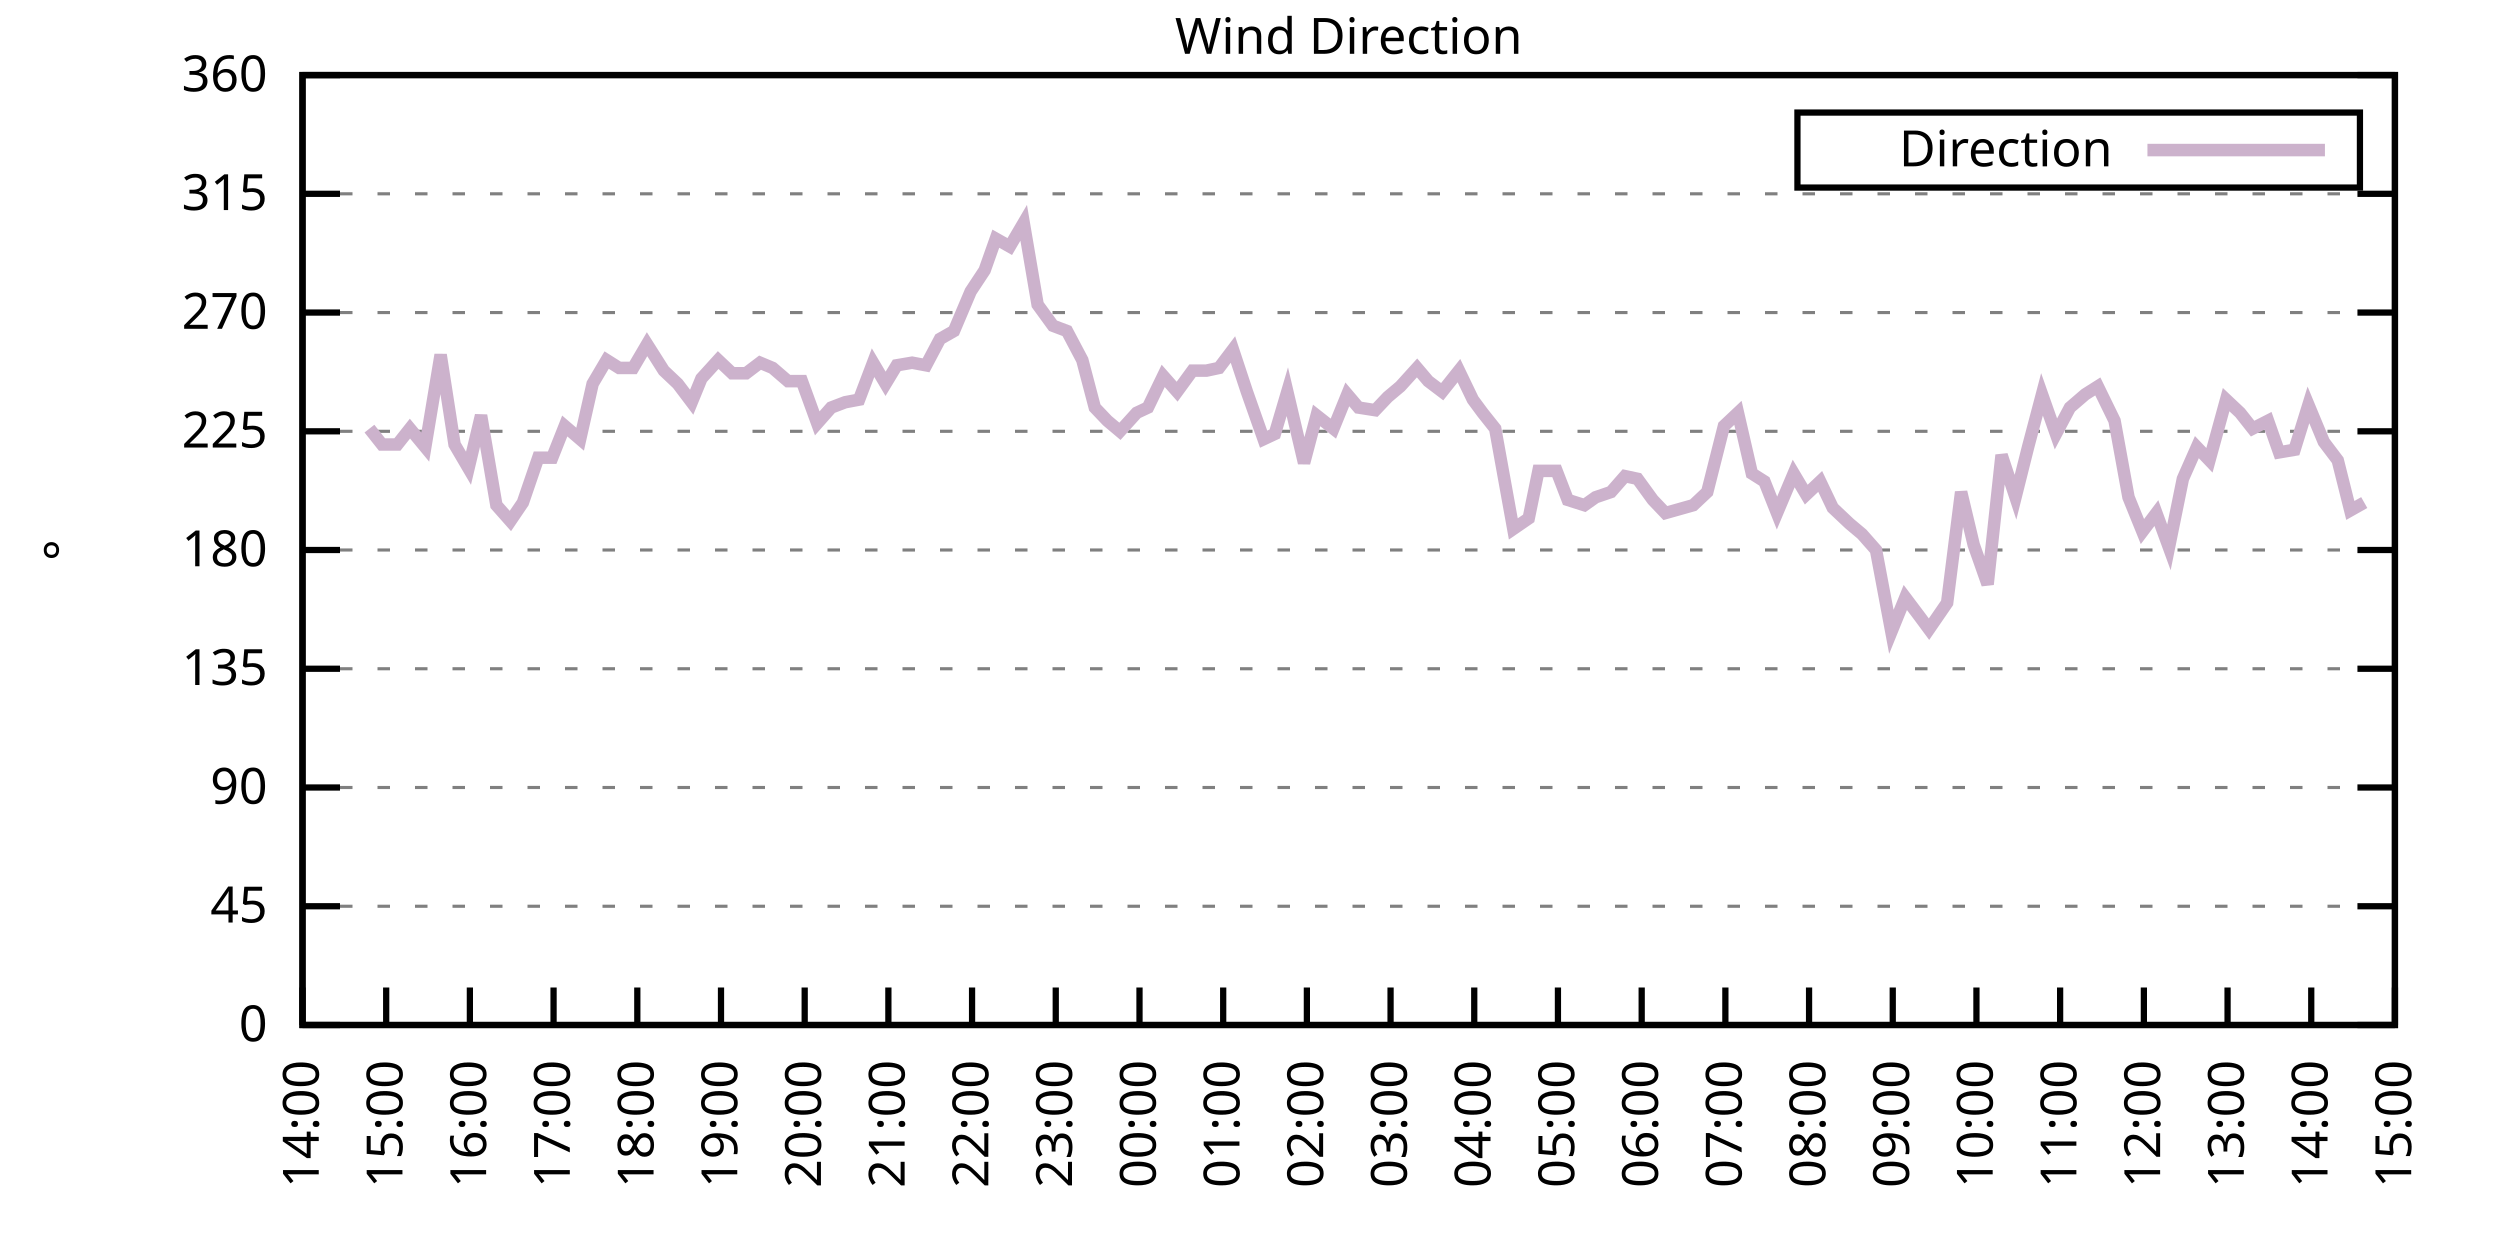
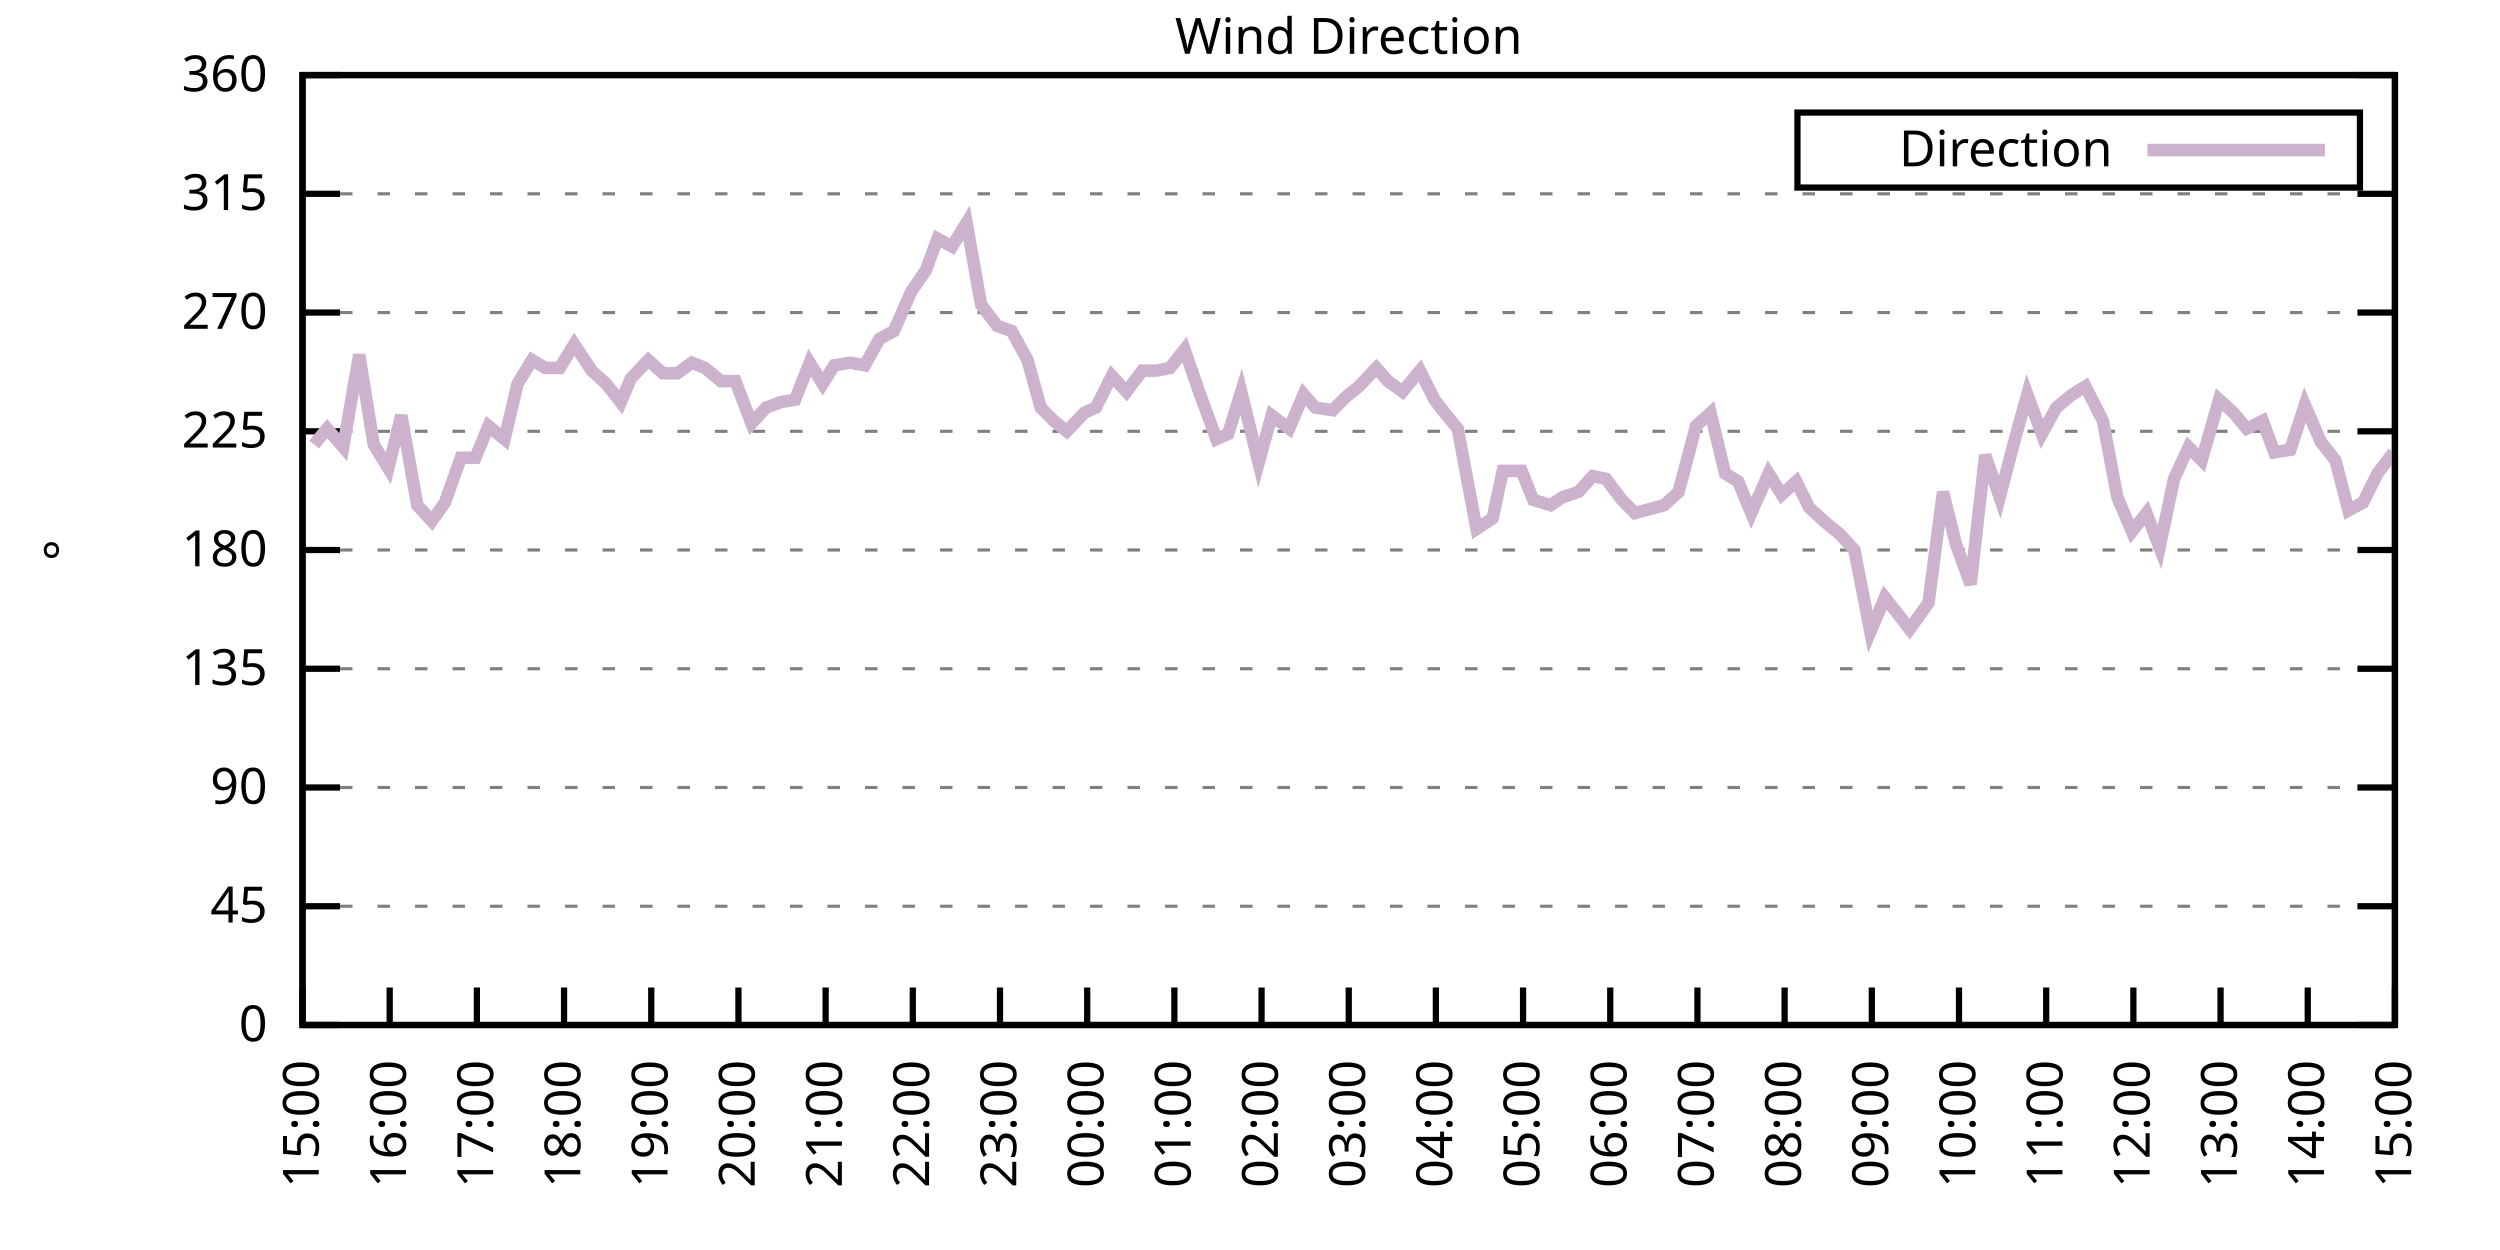
<svg xmlns="http://www.w3.org/2000/svg" xmlns:xlink="http://www.w3.org/1999/xlink" width="400" height="200" viewBox="0 0 400 200">
  <g id="gnuplot_canvas">
    <rect x="0" y="0" width="400" height="200" fill="none" />
    <defs>
      <circle id="gpDot" r="0.5" stroke-width="0.5" stroke="currentColor" />
      <path id="gpPt0" stroke-width="0.333" stroke="currentColor" d="M-1,0 h2 M0,-1 v2" />
      <path id="gpPt1" stroke-width="0.333" stroke="currentColor" d="M-1,-1 L1,1 M1,-1 L-1,1" />
      <path id="gpPt2" stroke-width="0.333" stroke="currentColor" d="M-1,0 L1,0 M0,-1 L0,1 M-1,-1 L1,1 M-1,1 L1,-1" />
      <rect id="gpPt3" stroke-width="0.333" stroke="currentColor" x="-1" y="-1" width="2" height="2" />
      <rect id="gpPt4" stroke-width="0.333" stroke="currentColor" fill="currentColor" x="-1" y="-1" width="2" height="2" />
      <circle id="gpPt5" stroke-width="0.333" stroke="currentColor" cx="0" cy="0" r="1" />
      <use xlink:href="#gpPt5" id="gpPt6" fill="currentColor" stroke="none" />
      <path id="gpPt7" stroke-width="0.333" stroke="currentColor" d="M0,-1.33 L-1.33,0.67 L1.33,0.67 z" />
      <use xlink:href="#gpPt7" id="gpPt8" fill="currentColor" stroke="none" />
      <use xlink:href="#gpPt7" id="gpPt9" stroke="currentColor" transform="rotate(180)" />
      <use xlink:href="#gpPt9" id="gpPt10" fill="currentColor" stroke="none" />
      <use xlink:href="#gpPt3" id="gpPt11" stroke="currentColor" transform="rotate(45)" />
      <use xlink:href="#gpPt11" id="gpPt12" fill="currentColor" stroke="none" />
      <path id="gpPt13" stroke-width="0.333" stroke="currentColor" d="M0,1.330 L1.265,0.411 L0.782,-1.067 L-0.782,-1.076 L-1.265,0.411 z" />
      <use xlink:href="#gpPt13" id="gpPt14" fill="currentColor" stroke="none" />
      <filter id="textbox" filterUnits="objectBoundingBox" x="0" y="0" height="1" width="1">
        <feFlood flood-color="white" flood-opacity="1" result="bgnd" />
        <feComposite in="SourceGraphic" in2="bgnd" operator="atop" />
      </filter>
      <filter id="greybox" filterUnits="objectBoundingBox" x="0" y="0" height="1" width="1">
        <feFlood flood-color="lightgrey" flood-opacity="1" result="grey" />
        <feComposite in="SourceGraphic" in2="grey" operator="atop" />
      </filter>
    </defs>
    <g fill="none" color="white" stroke="currentColor" stroke-width="1.00" stroke-linecap="butt" stroke-linejoin="miter">
</g>
    <g fill="none" color="black" stroke="currentColor" stroke-width="1.00" stroke-linecap="butt" stroke-linejoin="miter">
      <g stroke="none" shape-rendering="crispEdges">
        <polygon fill="rgb(255, 255, 255)" points="48.40,164.00 383.18,164.00 383.18,12.02 48.40,12.02 " />
      </g>
    </g>
    <g fill="none" color="black" stroke="currentColor" stroke-width="1.00" stroke-linecap="butt" stroke-linejoin="miter">
</g>
    <g fill="none" color="black" stroke="black" stroke-width="0.50" stroke-linecap="butt" stroke-linejoin="miter">
</g>
    <g fill="none" color="gray" stroke="currentColor" stroke-width="0.50" stroke-linecap="butt" stroke-linejoin="miter">
      <path stroke="gray" stroke-dasharray="2,4" class="gridline" d="M48.40,164.00 L383.19,164.00  " />
    </g>
    <g fill="none" color="gray" stroke="gray" stroke-width="1.00" stroke-linecap="butt" stroke-linejoin="miter">
</g>
    <g fill="none" color="black" stroke="currentColor" stroke-width="1.00" stroke-linecap="butt" stroke-linejoin="miter">
      <path stroke="black" d="M48.40,164.00 L54.40,164.00 M383.19,164.00 L377.19,164.00  " />
      <g transform="translate(42.80,166.60)" stroke="none" fill="black" font-family="Sans" font-size="8.00" text-anchor="end">
        <text>
          <tspan font-family="Sans"> 0</tspan>
        </text>
      </g>
    </g>
    <g fill="none" color="black" stroke="currentColor" stroke-width="1.00" stroke-linecap="butt" stroke-linejoin="miter">
</g>
    <g fill="none" color="black" stroke="black" stroke-width="0.50" stroke-linecap="butt" stroke-linejoin="miter">
</g>
    <g fill="none" color="gray" stroke="currentColor" stroke-width="0.50" stroke-linecap="butt" stroke-linejoin="miter">
      <path stroke="gray" stroke-dasharray="2,4" class="gridline" d="M48.40,145.00 L383.19,145.00  " />
    </g>
    <g fill="none" color="gray" stroke="gray" stroke-width="1.00" stroke-linecap="butt" stroke-linejoin="miter">
</g>
    <g fill="none" color="black" stroke="currentColor" stroke-width="1.00" stroke-linecap="butt" stroke-linejoin="miter">
      <path stroke="black" d="M48.40,145.00 L54.40,145.00 M383.19,145.00 L377.19,145.00  " />
      <g transform="translate(42.80,147.60)" stroke="none" fill="black" font-family="Sans" font-size="8.00" text-anchor="end">
        <text>
          <tspan font-family="Sans"> 45</tspan>
        </text>
      </g>
    </g>
    <g fill="none" color="black" stroke="currentColor" stroke-width="1.00" stroke-linecap="butt" stroke-linejoin="miter">
</g>
    <g fill="none" color="black" stroke="black" stroke-width="0.50" stroke-linecap="butt" stroke-linejoin="miter">
</g>
    <g fill="none" color="gray" stroke="currentColor" stroke-width="0.50" stroke-linecap="butt" stroke-linejoin="miter">
      <path stroke="gray" stroke-dasharray="2,4" class="gridline" d="M48.40,126.00 L383.19,126.00  " />
    </g>
    <g fill="none" color="gray" stroke="gray" stroke-width="1.00" stroke-linecap="butt" stroke-linejoin="miter">
</g>
    <g fill="none" color="black" stroke="currentColor" stroke-width="1.00" stroke-linecap="butt" stroke-linejoin="miter">
      <path stroke="black" d="M48.40,126.00 L54.40,126.00 M383.19,126.00 L377.19,126.00  " />
      <g transform="translate(42.80,128.60)" stroke="none" fill="black" font-family="Sans" font-size="8.00" text-anchor="end">
        <text>
          <tspan font-family="Sans"> 90</tspan>
        </text>
      </g>
    </g>
    <g fill="none" color="black" stroke="currentColor" stroke-width="1.00" stroke-linecap="butt" stroke-linejoin="miter">
</g>
    <g fill="none" color="black" stroke="black" stroke-width="0.50" stroke-linecap="butt" stroke-linejoin="miter">
</g>
    <g fill="none" color="gray" stroke="currentColor" stroke-width="0.50" stroke-linecap="butt" stroke-linejoin="miter">
      <path stroke="gray" stroke-dasharray="2,4" class="gridline" d="M48.40,107.00 L383.19,107.00  " />
    </g>
    <g fill="none" color="gray" stroke="gray" stroke-width="1.00" stroke-linecap="butt" stroke-linejoin="miter">
</g>
    <g fill="none" color="black" stroke="currentColor" stroke-width="1.00" stroke-linecap="butt" stroke-linejoin="miter">
      <path stroke="black" d="M48.40,107.00 L54.40,107.00 M383.19,107.00 L377.19,107.00  " />
      <g transform="translate(42.80,109.60)" stroke="none" fill="black" font-family="Sans" font-size="8.00" text-anchor="end">
        <text>
          <tspan font-family="Sans"> 135</tspan>
        </text>
      </g>
    </g>
    <g fill="none" color="black" stroke="currentColor" stroke-width="1.00" stroke-linecap="butt" stroke-linejoin="miter">
</g>
    <g fill="none" color="black" stroke="black" stroke-width="0.50" stroke-linecap="butt" stroke-linejoin="miter">
</g>
    <g fill="none" color="gray" stroke="currentColor" stroke-width="0.50" stroke-linecap="butt" stroke-linejoin="miter">
      <path stroke="gray" stroke-dasharray="2,4" class="gridline" d="M48.40,88.00 L383.19,88.00  " />
    </g>
    <g fill="none" color="gray" stroke="gray" stroke-width="1.00" stroke-linecap="butt" stroke-linejoin="miter">
</g>
    <g fill="none" color="black" stroke="currentColor" stroke-width="1.00" stroke-linecap="butt" stroke-linejoin="miter">
      <path stroke="black" d="M48.40,88.00 L54.40,88.00 M383.19,88.00 L377.19,88.00  " />
      <g transform="translate(42.80,90.60)" stroke="none" fill="black" font-family="Sans" font-size="8.00" text-anchor="end">
        <text>
          <tspan font-family="Sans"> 180</tspan>
        </text>
      </g>
    </g>
    <g fill="none" color="black" stroke="currentColor" stroke-width="1.00" stroke-linecap="butt" stroke-linejoin="miter">
</g>
    <g fill="none" color="black" stroke="black" stroke-width="0.50" stroke-linecap="butt" stroke-linejoin="miter">
</g>
    <g fill="none" color="gray" stroke="currentColor" stroke-width="0.50" stroke-linecap="butt" stroke-linejoin="miter">
      <path stroke="gray" stroke-dasharray="2,4" class="gridline" d="M48.40,69.01 L383.19,69.01  " />
    </g>
    <g fill="none" color="gray" stroke="gray" stroke-width="1.00" stroke-linecap="butt" stroke-linejoin="miter">
</g>
    <g fill="none" color="black" stroke="currentColor" stroke-width="1.00" stroke-linecap="butt" stroke-linejoin="miter">
      <path stroke="black" d="M48.40,69.01 L54.40,69.01 M383.19,69.01 L377.19,69.01  " />
      <g transform="translate(42.80,71.61)" stroke="none" fill="black" font-family="Sans" font-size="8.00" text-anchor="end">
        <text>
          <tspan font-family="Sans"> 225</tspan>
        </text>
      </g>
    </g>
    <g fill="none" color="black" stroke="currentColor" stroke-width="1.00" stroke-linecap="butt" stroke-linejoin="miter">
</g>
    <g fill="none" color="black" stroke="black" stroke-width="0.50" stroke-linecap="butt" stroke-linejoin="miter">
</g>
    <g fill="none" color="gray" stroke="currentColor" stroke-width="0.50" stroke-linecap="butt" stroke-linejoin="miter">
      <path stroke="gray" stroke-dasharray="2,4" class="gridline" d="M48.40,50.01 L383.19,50.01  " />
    </g>
    <g fill="none" color="gray" stroke="gray" stroke-width="1.00" stroke-linecap="butt" stroke-linejoin="miter">
</g>
    <g fill="none" color="black" stroke="currentColor" stroke-width="1.00" stroke-linecap="butt" stroke-linejoin="miter">
      <path stroke="black" d="M48.40,50.01 L54.40,50.01 M383.19,50.01 L377.19,50.01  " />
      <g transform="translate(42.80,52.61)" stroke="none" fill="black" font-family="Sans" font-size="8.00" text-anchor="end">
        <text>
          <tspan font-family="Sans"> 270</tspan>
        </text>
      </g>
    </g>
    <g fill="none" color="black" stroke="currentColor" stroke-width="1.00" stroke-linecap="butt" stroke-linejoin="miter">
</g>
    <g fill="none" color="black" stroke="black" stroke-width="0.50" stroke-linecap="butt" stroke-linejoin="miter">
</g>
    <g fill="none" color="gray" stroke="currentColor" stroke-width="0.50" stroke-linecap="butt" stroke-linejoin="miter">
      <path stroke="gray" stroke-dasharray="2,4" class="gridline" d="M48.40,31.01 L383.19,31.01  " />
    </g>
    <g fill="none" color="gray" stroke="gray" stroke-width="1.00" stroke-linecap="butt" stroke-linejoin="miter">
</g>
    <g fill="none" color="black" stroke="currentColor" stroke-width="1.00" stroke-linecap="butt" stroke-linejoin="miter">
      <path stroke="black" d="M48.40,31.01 L54.40,31.01 M383.19,31.01 L377.19,31.01  " />
      <g transform="translate(42.80,33.61)" stroke="none" fill="black" font-family="Sans" font-size="8.00" text-anchor="end">
        <text>
          <tspan font-family="Sans"> 315</tspan>
        </text>
      </g>
    </g>
    <g fill="none" color="black" stroke="currentColor" stroke-width="1.00" stroke-linecap="butt" stroke-linejoin="miter">
</g>
    <g fill="none" color="black" stroke="black" stroke-width="0.50" stroke-linecap="butt" stroke-linejoin="miter">
</g>
    <g fill="none" color="gray" stroke="currentColor" stroke-width="0.50" stroke-linecap="butt" stroke-linejoin="miter">
      <path stroke="gray" stroke-dasharray="2,4" class="gridline" d="M48.40,12.01 L383.19,12.01  " />
    </g>
    <g fill="none" color="gray" stroke="gray" stroke-width="1.00" stroke-linecap="butt" stroke-linejoin="miter">
</g>
    <g fill="none" color="black" stroke="currentColor" stroke-width="1.00" stroke-linecap="butt" stroke-linejoin="miter">
      <path stroke="black" d="M48.40,12.01 L54.40,12.01 M383.19,12.01 L377.19,12.01  " />
      <g transform="translate(42.80,14.61)" stroke="none" fill="black" font-family="Sans" font-size="8.00" text-anchor="end">
        <text>
          <tspan font-family="Sans"> 360</tspan>
        </text>
      </g>
    </g>
    <g fill="none" color="black" stroke="currentColor" stroke-width="1.00" stroke-linecap="butt" stroke-linejoin="miter">
      <path stroke="black" d="M48.40,164.00 L48.40,158.00  " />
      <g transform="translate(51.00,169.60) rotate(270.00)" stroke="none" fill="black" font-family="Sans" font-size="8.00" text-anchor="end">
        <text>
-           <tspan font-family="Sans">14:00</tspan>
-         </text>
-       </g>
-     </g>
-     <g fill="none" color="black" stroke="currentColor" stroke-width="1.00" stroke-linecap="butt" stroke-linejoin="miter">
-       <path stroke="black" d="M61.79,164.00 L61.79,158.00  " />
-       <g transform="translate(64.39,169.60) rotate(270.00)" stroke="none" fill="black" font-family="Sans" font-size="8.00" text-anchor="end">
-         <text>
          <tspan font-family="Sans">15:00</tspan>
        </text>
      </g>
    </g>
    <g fill="none" color="black" stroke="currentColor" stroke-width="1.00" stroke-linecap="butt" stroke-linejoin="miter">
-       <path stroke="black" d="M75.18,164.00 L75.18,158.00  " />
-       <g transform="translate(77.78,169.60) rotate(270.00)" stroke="none" fill="black" font-family="Sans" font-size="8.00" text-anchor="end">
+       <path stroke="black" d="M62.35,164.00 L62.35,158.00  " />
+       <g transform="translate(64.95,169.60) rotate(270.00)" stroke="none" fill="black" font-family="Sans" font-size="8.00" text-anchor="end">
        <text>
          <tspan font-family="Sans">16:00</tspan>
        </text>
      </g>
    </g>
    <g fill="none" color="black" stroke="currentColor" stroke-width="1.00" stroke-linecap="butt" stroke-linejoin="miter">
-       <path stroke="black" d="M88.57,164.00 L88.57,158.00  " />
-       <g transform="translate(91.17,169.60) rotate(270.00)" stroke="none" fill="black" font-family="Sans" font-size="8.00" text-anchor="end">
+       <path stroke="black" d="M76.30,164.00 L76.30,158.00  " />
+       <g transform="translate(78.90,169.60) rotate(270.00)" stroke="none" fill="black" font-family="Sans" font-size="8.00" text-anchor="end">
        <text>
          <tspan font-family="Sans">17:00</tspan>
        </text>
      </g>
    </g>
    <g fill="none" color="black" stroke="currentColor" stroke-width="1.00" stroke-linecap="butt" stroke-linejoin="miter">
-       <path stroke="black" d="M101.97,164.00 L101.97,158.00  " />
-       <g transform="translate(104.57,169.60) rotate(270.00)" stroke="none" fill="black" font-family="Sans" font-size="8.00" text-anchor="end">
+       <path stroke="black" d="M90.25,164.00 L90.25,158.00  " />
+       <g transform="translate(92.85,169.60) rotate(270.00)" stroke="none" fill="black" font-family="Sans" font-size="8.00" text-anchor="end">
        <text>
          <tspan font-family="Sans">18:00</tspan>
        </text>
      </g>
    </g>
    <g fill="none" color="black" stroke="currentColor" stroke-width="1.00" stroke-linecap="butt" stroke-linejoin="miter">
-       <path stroke="black" d="M115.36,164.00 L115.36,158.00  " />
-       <g transform="translate(117.96,169.60) rotate(270.00)" stroke="none" fill="black" font-family="Sans" font-size="8.00" text-anchor="end">
+       <path stroke="black" d="M104.20,164.00 L104.20,158.00  " />
+       <g transform="translate(106.80,169.60) rotate(270.00)" stroke="none" fill="black" font-family="Sans" font-size="8.00" text-anchor="end">
        <text>
          <tspan font-family="Sans">19:00</tspan>
        </text>
      </g>
    </g>
    <g fill="none" color="black" stroke="currentColor" stroke-width="1.00" stroke-linecap="butt" stroke-linejoin="miter">
-       <path stroke="black" d="M128.75,164.00 L128.75,158.00  " />
-       <g transform="translate(131.35,169.60) rotate(270.00)" stroke="none" fill="black" font-family="Sans" font-size="8.00" text-anchor="end">
+       <path stroke="black" d="M118.15,164.00 L118.15,158.00  " />
+       <g transform="translate(120.75,169.60) rotate(270.00)" stroke="none" fill="black" font-family="Sans" font-size="8.00" text-anchor="end">
        <text>
          <tspan font-family="Sans">20:00</tspan>
        </text>
      </g>
    </g>
    <g fill="none" color="black" stroke="currentColor" stroke-width="1.00" stroke-linecap="butt" stroke-linejoin="miter">
-       <path stroke="black" d="M142.14,164.00 L142.14,158.00  " />
-       <g transform="translate(144.74,169.60) rotate(270.00)" stroke="none" fill="black" font-family="Sans" font-size="8.00" text-anchor="end">
+       <path stroke="black" d="M132.10,164.00 L132.10,158.00  " />
+       <g transform="translate(134.70,169.60) rotate(270.00)" stroke="none" fill="black" font-family="Sans" font-size="8.00" text-anchor="end">
        <text>
          <tspan font-family="Sans">21:00</tspan>
        </text>
      </g>
    </g>
    <g fill="none" color="black" stroke="currentColor" stroke-width="1.00" stroke-linecap="butt" stroke-linejoin="miter">
-       <path stroke="black" d="M155.53,164.00 L155.53,158.00  " />
-       <g transform="translate(158.13,169.60) rotate(270.00)" stroke="none" fill="black" font-family="Sans" font-size="8.00" text-anchor="end">
+       <path stroke="black" d="M146.05,164.00 L146.05,158.00  " />
+       <g transform="translate(148.65,169.60) rotate(270.00)" stroke="none" fill="black" font-family="Sans" font-size="8.00" text-anchor="end">
        <text>
          <tspan font-family="Sans">22:00</tspan>
        </text>
      </g>
    </g>
    <g fill="none" color="black" stroke="currentColor" stroke-width="1.00" stroke-linecap="butt" stroke-linejoin="miter">
-       <path stroke="black" d="M168.92,164.00 L168.92,158.00  " />
-       <g transform="translate(171.52,169.60) rotate(270.00)" stroke="none" fill="black" font-family="Sans" font-size="8.00" text-anchor="end">
+       <path stroke="black" d="M160.00,164.00 L160.00,158.00  " />
+       <g transform="translate(162.60,169.60) rotate(270.00)" stroke="none" fill="black" font-family="Sans" font-size="8.00" text-anchor="end">
        <text>
          <tspan font-family="Sans">23:00</tspan>
        </text>
      </g>
    </g>
    <g fill="none" color="black" stroke="currentColor" stroke-width="1.00" stroke-linecap="butt" stroke-linejoin="miter">
-       <path stroke="black" d="M182.32,164.00 L182.32,158.00  " />
-       <g transform="translate(184.92,169.60) rotate(270.00)" stroke="none" fill="black" font-family="Sans" font-size="8.00" text-anchor="end">
+       <path stroke="black" d="M173.95,164.00 L173.95,158.00  " />
+       <g transform="translate(176.55,169.60) rotate(270.00)" stroke="none" fill="black" font-family="Sans" font-size="8.00" text-anchor="end">
        <text>
          <tspan font-family="Sans">00:00</tspan>
        </text>
      </g>
    </g>
    <g fill="none" color="black" stroke="currentColor" stroke-width="1.00" stroke-linecap="butt" stroke-linejoin="miter">
-       <path stroke="black" d="M195.71,164.00 L195.71,158.00  " />
-       <g transform="translate(198.31,169.60) rotate(270.00)" stroke="none" fill="black" font-family="Sans" font-size="8.00" text-anchor="end">
+       <path stroke="black" d="M187.90,164.00 L187.90,158.00  " />
+       <g transform="translate(190.50,169.60) rotate(270.00)" stroke="none" fill="black" font-family="Sans" font-size="8.00" text-anchor="end">
        <text>
          <tspan font-family="Sans">01:00</tspan>
        </text>
      </g>
    </g>
    <g fill="none" color="black" stroke="currentColor" stroke-width="1.00" stroke-linecap="butt" stroke-linejoin="miter">
-       <path stroke="black" d="M209.10,164.00 L209.10,158.00  " />
-       <g transform="translate(211.70,169.60) rotate(270.00)" stroke="none" fill="black" font-family="Sans" font-size="8.00" text-anchor="end">
+       <path stroke="black" d="M201.85,164.00 L201.85,158.00  " />
+       <g transform="translate(204.45,169.60) rotate(270.00)" stroke="none" fill="black" font-family="Sans" font-size="8.00" text-anchor="end">
        <text>
          <tspan font-family="Sans">02:00</tspan>
        </text>
      </g>
    </g>
    <g fill="none" color="black" stroke="currentColor" stroke-width="1.00" stroke-linecap="butt" stroke-linejoin="miter">
-       <path stroke="black" d="M222.49,164.00 L222.49,158.00  " />
-       <g transform="translate(225.09,169.60) rotate(270.00)" stroke="none" fill="black" font-family="Sans" font-size="8.00" text-anchor="end">
+       <path stroke="black" d="M215.80,164.00 L215.80,158.00  " />
+       <g transform="translate(218.40,169.60) rotate(270.00)" stroke="none" fill="black" font-family="Sans" font-size="8.00" text-anchor="end">
        <text>
          <tspan font-family="Sans">03:00</tspan>
        </text>
      </g>
    </g>
    <g fill="none" color="black" stroke="currentColor" stroke-width="1.00" stroke-linecap="butt" stroke-linejoin="miter">
-       <path stroke="black" d="M235.88,164.00 L235.88,158.00  " />
-       <g transform="translate(238.48,169.60) rotate(270.00)" stroke="none" fill="black" font-family="Sans" font-size="8.00" text-anchor="end">
+       <path stroke="black" d="M229.74,164.00 L229.74,158.00  " />
+       <g transform="translate(232.34,169.60) rotate(270.00)" stroke="none" fill="black" font-family="Sans" font-size="8.00" text-anchor="end">
        <text>
          <tspan font-family="Sans">04:00</tspan>
        </text>
      </g>
    </g>
    <g fill="none" color="black" stroke="currentColor" stroke-width="1.00" stroke-linecap="butt" stroke-linejoin="miter">
-       <path stroke="black" d="M249.27,164.00 L249.27,158.00  " />
-       <g transform="translate(251.87,169.60) rotate(270.00)" stroke="none" fill="black" font-family="Sans" font-size="8.00" text-anchor="end">
+       <path stroke="black" d="M243.69,164.00 L243.69,158.00  " />
+       <g transform="translate(246.29,169.60) rotate(270.00)" stroke="none" fill="black" font-family="Sans" font-size="8.00" text-anchor="end">
        <text>
          <tspan font-family="Sans">05:00</tspan>
        </text>
      </g>
    </g>
    <g fill="none" color="black" stroke="currentColor" stroke-width="1.00" stroke-linecap="butt" stroke-linejoin="miter">
-       <path stroke="black" d="M262.67,164.00 L262.67,158.00  " />
-       <g transform="translate(265.27,169.60) rotate(270.00)" stroke="none" fill="black" font-family="Sans" font-size="8.00" text-anchor="end">
+       <path stroke="black" d="M257.64,164.00 L257.64,158.00  " />
+       <g transform="translate(260.24,169.60) rotate(270.00)" stroke="none" fill="black" font-family="Sans" font-size="8.00" text-anchor="end">
        <text>
          <tspan font-family="Sans">06:00</tspan>
        </text>
      </g>
    </g>
    <g fill="none" color="black" stroke="currentColor" stroke-width="1.00" stroke-linecap="butt" stroke-linejoin="miter">
-       <path stroke="black" d="M276.06,164.00 L276.06,158.00  " />
-       <g transform="translate(278.66,169.60) rotate(270.00)" stroke="none" fill="black" font-family="Sans" font-size="8.00" text-anchor="end">
+       <path stroke="black" d="M271.59,164.00 L271.59,158.00  " />
+       <g transform="translate(274.19,169.60) rotate(270.00)" stroke="none" fill="black" font-family="Sans" font-size="8.00" text-anchor="end">
        <text>
          <tspan font-family="Sans">07:00</tspan>
        </text>
      </g>
    </g>
    <g fill="none" color="black" stroke="currentColor" stroke-width="1.00" stroke-linecap="butt" stroke-linejoin="miter">
-       <path stroke="black" d="M289.45,164.00 L289.45,158.00  " />
-       <g transform="translate(292.05,169.60) rotate(270.00)" stroke="none" fill="black" font-family="Sans" font-size="8.00" text-anchor="end">
+       <path stroke="black" d="M285.54,164.00 L285.54,158.00  " />
+       <g transform="translate(288.14,169.60) rotate(270.00)" stroke="none" fill="black" font-family="Sans" font-size="8.00" text-anchor="end">
        <text>
          <tspan font-family="Sans">08:00</tspan>
        </text>
      </g>
    </g>
    <g fill="none" color="black" stroke="currentColor" stroke-width="1.00" stroke-linecap="butt" stroke-linejoin="miter">
-       <path stroke="black" d="M302.84,164.00 L302.84,158.00  " />
-       <g transform="translate(305.44,169.60) rotate(270.00)" stroke="none" fill="black" font-family="Sans" font-size="8.00" text-anchor="end">
+       <path stroke="black" d="M299.49,164.00 L299.49,158.00  " />
+       <g transform="translate(302.09,169.60) rotate(270.00)" stroke="none" fill="black" font-family="Sans" font-size="8.00" text-anchor="end">
        <text>
          <tspan font-family="Sans">09:00</tspan>
        </text>
      </g>
    </g>
    <g fill="none" color="black" stroke="currentColor" stroke-width="1.00" stroke-linecap="butt" stroke-linejoin="miter">
-       <path stroke="black" d="M316.23,164.00 L316.23,158.00  " />
-       <g transform="translate(318.83,169.60) rotate(270.00)" stroke="none" fill="black" font-family="Sans" font-size="8.00" text-anchor="end">
+       <path stroke="black" d="M313.44,164.00 L313.44,158.00  " />
+       <g transform="translate(316.04,169.60) rotate(270.00)" stroke="none" fill="black" font-family="Sans" font-size="8.00" text-anchor="end">
        <text>
          <tspan font-family="Sans">10:00</tspan>
        </text>
      </g>
    </g>
    <g fill="none" color="black" stroke="currentColor" stroke-width="1.00" stroke-linecap="butt" stroke-linejoin="miter">
-       <path stroke="black" d="M329.62,164.00 L329.62,158.00  " />
-       <g transform="translate(332.22,169.60) rotate(270.00)" stroke="none" fill="black" font-family="Sans" font-size="8.00" text-anchor="end">
+       <path stroke="black" d="M327.39,164.00 L327.39,158.00  " />
+       <g transform="translate(329.99,169.60) rotate(270.00)" stroke="none" fill="black" font-family="Sans" font-size="8.00" text-anchor="end">
        <text>
          <tspan font-family="Sans">11:00</tspan>
        </text>
      </g>
    </g>
    <g fill="none" color="black" stroke="currentColor" stroke-width="1.00" stroke-linecap="butt" stroke-linejoin="miter">
-       <path stroke="black" d="M343.02,164.00 L343.02,158.00  " />
-       <g transform="translate(345.62,169.60) rotate(270.00)" stroke="none" fill="black" font-family="Sans" font-size="8.00" text-anchor="end">
+       <path stroke="black" d="M341.34,164.00 L341.34,158.00  " />
+       <g transform="translate(343.94,169.60) rotate(270.00)" stroke="none" fill="black" font-family="Sans" font-size="8.00" text-anchor="end">
        <text>
          <tspan font-family="Sans">12:00</tspan>
        </text>
      </g>
    </g>
    <g fill="none" color="black" stroke="currentColor" stroke-width="1.00" stroke-linecap="butt" stroke-linejoin="miter">
-       <path stroke="black" d="M356.41,164.00 L356.41,158.00  " />
-       <g transform="translate(359.01,169.60) rotate(270.00)" stroke="none" fill="black" font-family="Sans" font-size="8.00" text-anchor="end">
+       <path stroke="black" d="M355.29,164.00 L355.29,158.00  " />
+       <g transform="translate(357.89,169.60) rotate(270.00)" stroke="none" fill="black" font-family="Sans" font-size="8.00" text-anchor="end">
        <text>
          <tspan font-family="Sans">13:00</tspan>
        </text>
      </g>
    </g>
    <g fill="none" color="black" stroke="currentColor" stroke-width="1.00" stroke-linecap="butt" stroke-linejoin="miter">
-       <path stroke="black" d="M369.80,164.00 L369.80,158.00  " />
-       <g transform="translate(372.40,169.60) rotate(270.00)" stroke="none" fill="black" font-family="Sans" font-size="8.00" text-anchor="end">
+       <path stroke="black" d="M369.24,164.00 L369.24,158.00  " />
+       <g transform="translate(371.84,169.60) rotate(270.00)" stroke="none" fill="black" font-family="Sans" font-size="8.00" text-anchor="end">
        <text>
          <tspan font-family="Sans">14:00</tspan>
        </text>
      </g>
    </g>
    <g fill="none" color="black" stroke="currentColor" stroke-width="1.00" stroke-linecap="butt" stroke-linejoin="miter">
      <path stroke="black" d="M383.19,164.00 L383.19,158.00  " />
      <g transform="translate(385.79,169.60) rotate(270.00)" stroke="none" fill="black" font-family="Sans" font-size="8.00" text-anchor="end">
        <text>
          <tspan font-family="Sans">15:00</tspan>
        </text>
      </g>
    </g>
    <g fill="none" color="black" stroke="currentColor" stroke-width="1.00" stroke-linecap="butt" stroke-linejoin="miter">
</g>
    <g fill="none" color="black" stroke="currentColor" stroke-width="1.00" stroke-linecap="butt" stroke-linejoin="miter">
      <path stroke="black" d="M48.40,12.01 L48.40,164.00 L383.19,164.00 L383.19,12.01 L48.40,12.01 Z  " />
    </g>
    <g fill="none" color="black" stroke="currentColor" stroke-width="1.00" stroke-linecap="butt" stroke-linejoin="miter">
</g>
    <g fill="none" color="black" stroke="currentColor" stroke-width="1.00" stroke-linecap="butt" stroke-linejoin="miter">
      <path stroke="black" d="M287.59,30.01 L287.59,18.01 L377.59,18.01 L377.59,30.01 L287.59,30.01 Z  " />
    </g>
    <g id="Wind_direction_plot_1">
      <g fill="none" color="white" stroke="black" stroke-width="2.00" stroke-linecap="butt" stroke-linejoin="miter">
</g>
      <g fill="none" color="black" stroke="currentColor" stroke-width="2.00" stroke-linecap="butt" stroke-linejoin="miter">
        <g transform="translate(337.99,26.61)" stroke="none" fill="black" font-family="Sans" font-size="8.00" text-anchor="end">
          <text>
            <tspan font-family="Sans">Direction</tspan>
          </text>
        </g>
      </g>
      <g fill="none" color="black" stroke="currentColor" stroke-width="2.00" stroke-linecap="butt" stroke-linejoin="miter">
-         <path stroke="rgb(204, 178, 204)" d="M343.59,24.01 L371.99,24.01 M59.11,68.58 L61.12,71.12 L63.58,71.12 L65.59,68.58 L68.04,71.54 L70.50,56.76   L72.73,71.12 L74.96,74.92 L76.97,66.47 L79.42,80.83 L81.66,83.36 L83.66,80.41 L86.12,73.23 L88.35,73.23   L90.36,68.16 L92.82,70.27 L94.82,61.41 L97.06,57.61 L99.06,58.87 L101.30,58.87 L103.53,55.07 L106.21,59.30   L108.44,61.41 L110.67,64.36 L112.23,60.56 L114.91,57.61 L117.14,59.72 L119.38,59.72 L121.61,58.03 L123.62,58.87   L126.07,60.98 L128.30,60.98 L130.76,67.74 L132.99,65.21 L135.22,64.36 L137.45,63.94 L139.69,58.03 L141.69,61.41   L143.48,58.45 L145.94,58.03 L148.17,58.45 L150.40,54.23 L152.63,52.96 L155.31,46.63 L157.54,43.25 L159.33,38.19   L161.56,39.45 L163.79,35.65 L166.02,48.74 L168.48,52.12 L170.71,52.96 L173.17,57.61 L175.17,65.21 L177.18,67.32   L179.19,69.01 L181.87,66.05 L183.66,65.21 L186.11,60.14 L188.34,62.67 L190.80,59.30 L193.03,59.30 L195.04,58.87   L197.27,55.92 L199.50,62.67 L202.18,70.27 L203.97,69.43 L205.97,62.67 L208.65,74.07 L210.66,66.47 L213.34,68.58   L215.57,63.10 L217.36,65.21 L220.04,65.63 L222.04,63.52 L224.05,61.83 L226.73,58.87 L228.52,60.98 L230.75,62.67   L233.43,59.30 L235.66,63.94 L237.22,66.05 L239.23,68.58 L242.13,84.63 L244.59,82.94 L246.15,75.34 L249.05,75.34   L250.84,79.98 L253.51,80.83 L255.30,79.56 L257.76,78.72 L259.99,76.18 L262.00,76.61 L264.45,79.98 L266.46,82.09   L270.92,80.83 L273.16,78.72 L275.83,68.16 L278.07,66.05 L280.30,75.76 L282.31,77.03 L284.32,82.09 L286.99,75.76   L289.00,79.14 L291.23,77.03 L293.24,81.25 L295.92,83.78 L297.93,85.47 L300.16,88.00 L302.62,101.09 L304.85,95.60   L307.08,98.56 L308.64,100.67 L311.54,96.45 L313.78,78.72 L315.79,87.16 L318.02,93.49 L320.25,72.81 L322.48,79.56   L324.49,71.54 L326.72,63.10 L328.95,69.43 L331.19,65.21 L333.64,63.10 L335.65,61.83 L338.33,67.32 L340.56,79.56   L342.79,85.05 L345.02,82.09 L347.03,87.58 L349.26,76.61 L351.50,71.54 L353.51,73.65 L356.18,63.94 L358.42,66.05   L360.42,68.58 L362.88,67.32 L364.66,72.38 L367.12,71.96 L369.35,64.78 L371.81,70.70 L374.04,73.65 L376.05,81.67   L378.28,80.41  " />
+         <path stroke="rgb(204, 178, 204)" d="M343.59,24.01 L371.99,24.01 M50.26,71.12 L52.35,68.58 L54.91,71.54 L57.47,56.76 L59.79,71.12 L62.12,74.92   L64.21,66.47 L66.77,80.83 L69.09,83.36 L71.18,80.41 L73.74,73.23 L76.07,73.23 L78.16,68.16 L80.72,70.27   L82.81,61.41 L85.13,57.61 L87.23,58.87 L89.55,58.87 L91.88,55.07 L94.67,59.30 L96.99,61.41 L99.32,64.36   L100.94,60.56 L103.73,57.61 L106.06,59.72 L108.38,59.72 L110.71,58.03 L112.80,58.87 L115.36,60.98 L117.68,60.98   L120.24,67.74 L122.57,65.21 L124.89,64.36 L127.22,63.94 L129.54,58.03 L131.63,61.41 L133.49,58.45 L136.05,58.03   L138.37,58.45 L140.70,54.23 L143.02,52.96 L145.81,46.63 L148.14,43.25 L150.00,38.19 L152.32,39.45 L154.65,35.65   L156.97,48.74 L159.53,52.12 L161.86,52.96 L164.41,57.61 L166.51,65.21 L168.60,67.32 L170.69,69.01 L173.48,66.05   L175.34,65.21 L177.90,60.14 L180.22,62.67 L182.78,59.30 L185.11,59.30 L187.20,58.87 L189.52,55.92 L191.85,62.67   L194.64,70.27 L196.50,69.43 L198.59,62.67 L201.38,74.07 L203.47,66.47 L206.26,68.58 L208.59,63.10 L210.45,65.21   L213.24,65.63 L215.33,63.52 L217.42,61.83 L220.21,58.87 L222.07,60.98 L224.40,62.67 L227.19,59.30 L229.51,63.94   L231.14,66.05 L233.23,68.58 L236.25,84.63 L238.81,82.94 L240.44,75.34 L243.46,75.34 L245.32,79.98 L248.11,80.83   L249.97,79.56 L252.53,78.72 L254.85,76.18 L256.95,76.61 L259.50,79.98 L261.60,82.09 L266.25,80.83 L268.57,78.72   L271.36,68.16 L273.69,66.05 L276.01,75.76 L278.10,77.03 L280.20,82.09 L282.99,75.76 L285.08,79.14 L287.40,77.03   L289.50,81.25 L292.29,83.78 L294.38,85.47 L296.70,88.00 L299.26,101.09 L301.58,95.60 L303.91,98.56 L305.54,100.67   L308.56,96.45 L310.88,78.72 L312.98,87.16 L315.30,93.49 L317.63,72.81 L319.95,79.56 L322.04,71.54 L324.37,63.10   L326.69,69.43 L329.02,65.21 L331.58,63.10 L333.67,61.83 L336.46,67.32 L338.78,79.56 L341.11,85.05 L343.43,82.09   L345.53,87.58 L347.85,76.61 L350.18,71.54 L352.27,73.65 L355.06,63.94 L357.38,66.05 L359.48,68.58 L362.03,67.32   L363.89,72.38 L366.45,71.96 L368.78,64.78 L371.33,70.70 L373.66,73.65 L375.75,81.67 L378.08,80.41 L380.40,75.76   L382.96,72.38  " />
      </g>
    </g>
    <g fill="none" color="black" stroke="currentColor" stroke-width="2.00" stroke-linecap="butt" stroke-linejoin="miter">
</g>
    <g fill="none" color="black" stroke="black" stroke-width="1.00" stroke-linecap="butt" stroke-linejoin="miter">
</g>
    <g fill="none" color="black" stroke="currentColor" stroke-width="1.00" stroke-linecap="butt" stroke-linejoin="miter">
      <path stroke="black" d="M48.40,12.01 L48.40,164.00 L383.19,164.00 L383.19,12.01 L48.40,12.01 Z  " />
      <g transform="translate(12.80,88.01) rotate(270.00)" stroke="none" fill="black" font-family="Sans" font-size="8.00" text-anchor="middle">
        <text>
          <tspan font-family="Sans">°</tspan>
        </text>
      </g>
    </g>
    <g fill="none" color="black" stroke="currentColor" stroke-width="1.00" stroke-linecap="butt" stroke-linejoin="miter">
</g>
    <g fill="none" color="black" stroke="currentColor" stroke-width="1.00" stroke-linecap="butt" stroke-linejoin="miter">
      <g transform="translate(215.79,8.61)" stroke="none" fill="black" font-family="Sans" font-size="8.00" text-anchor="middle">
        <text>
          <tspan font-family="Sans">Wind Direction</tspan>
        </text>
      </g>
    </g>
    <g fill="none" color="black" stroke="currentColor" stroke-width="1.00" stroke-linecap="butt" stroke-linejoin="miter">
</g>
  </g>
</svg>
